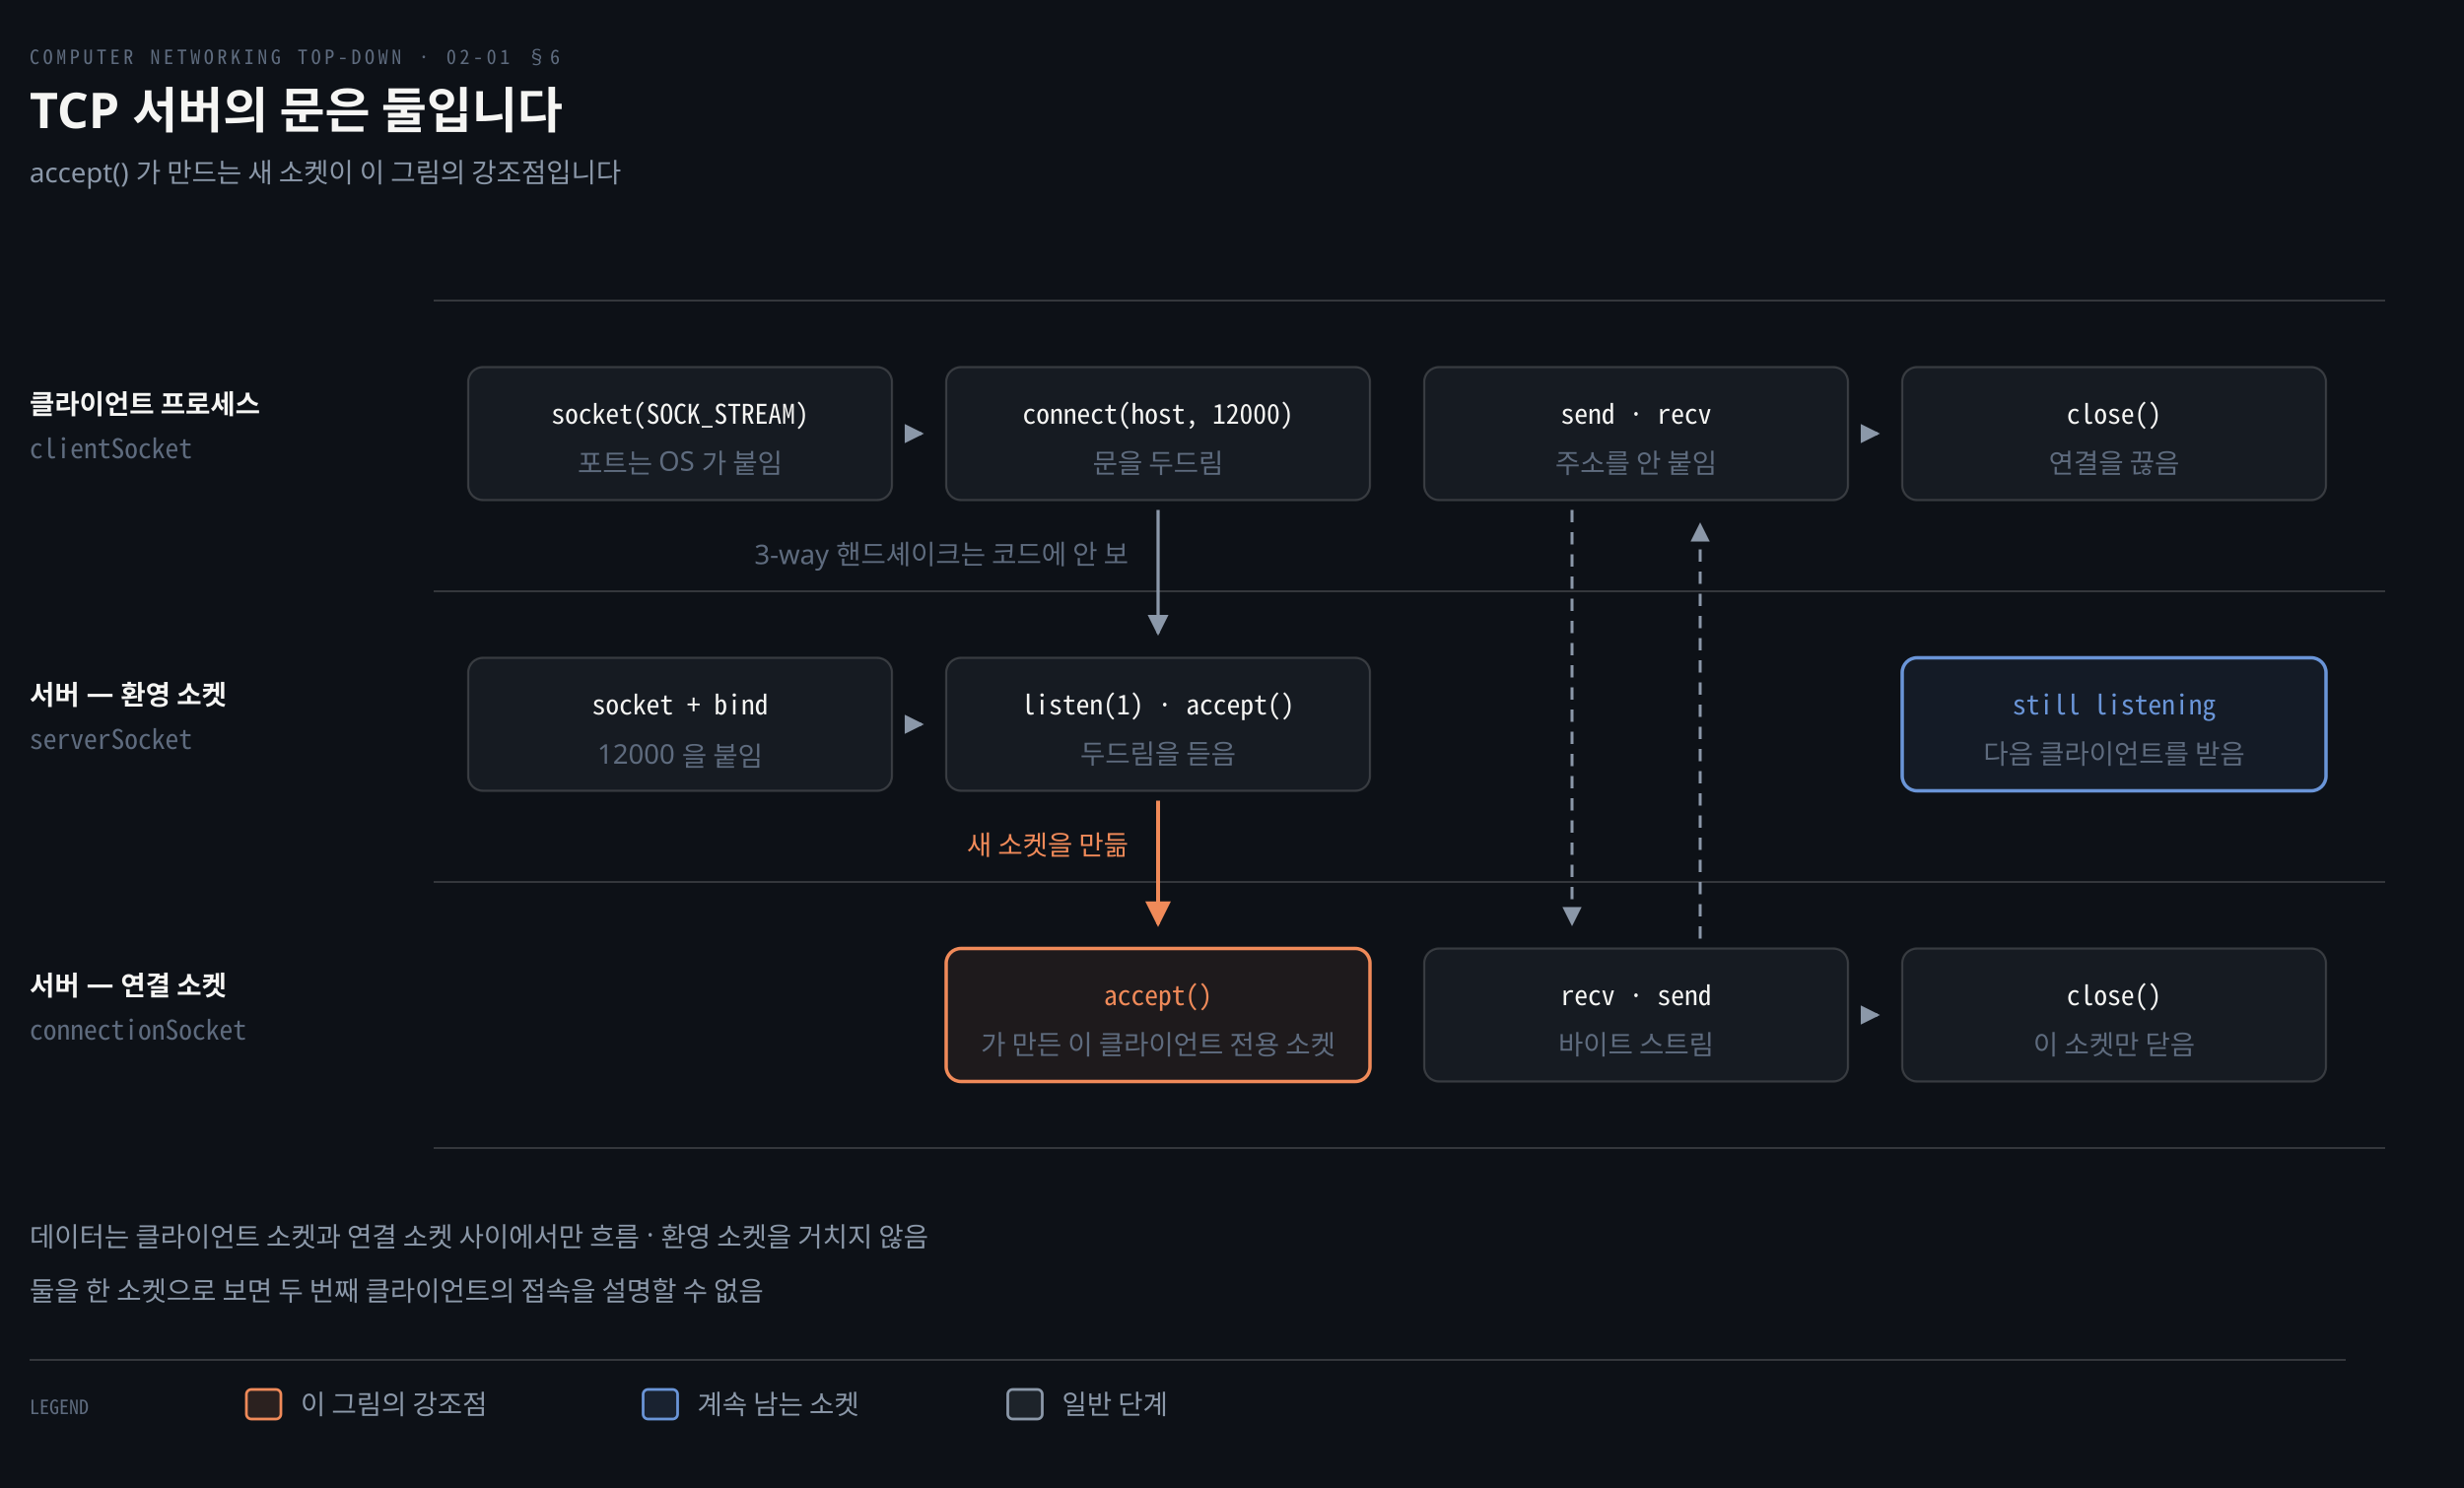
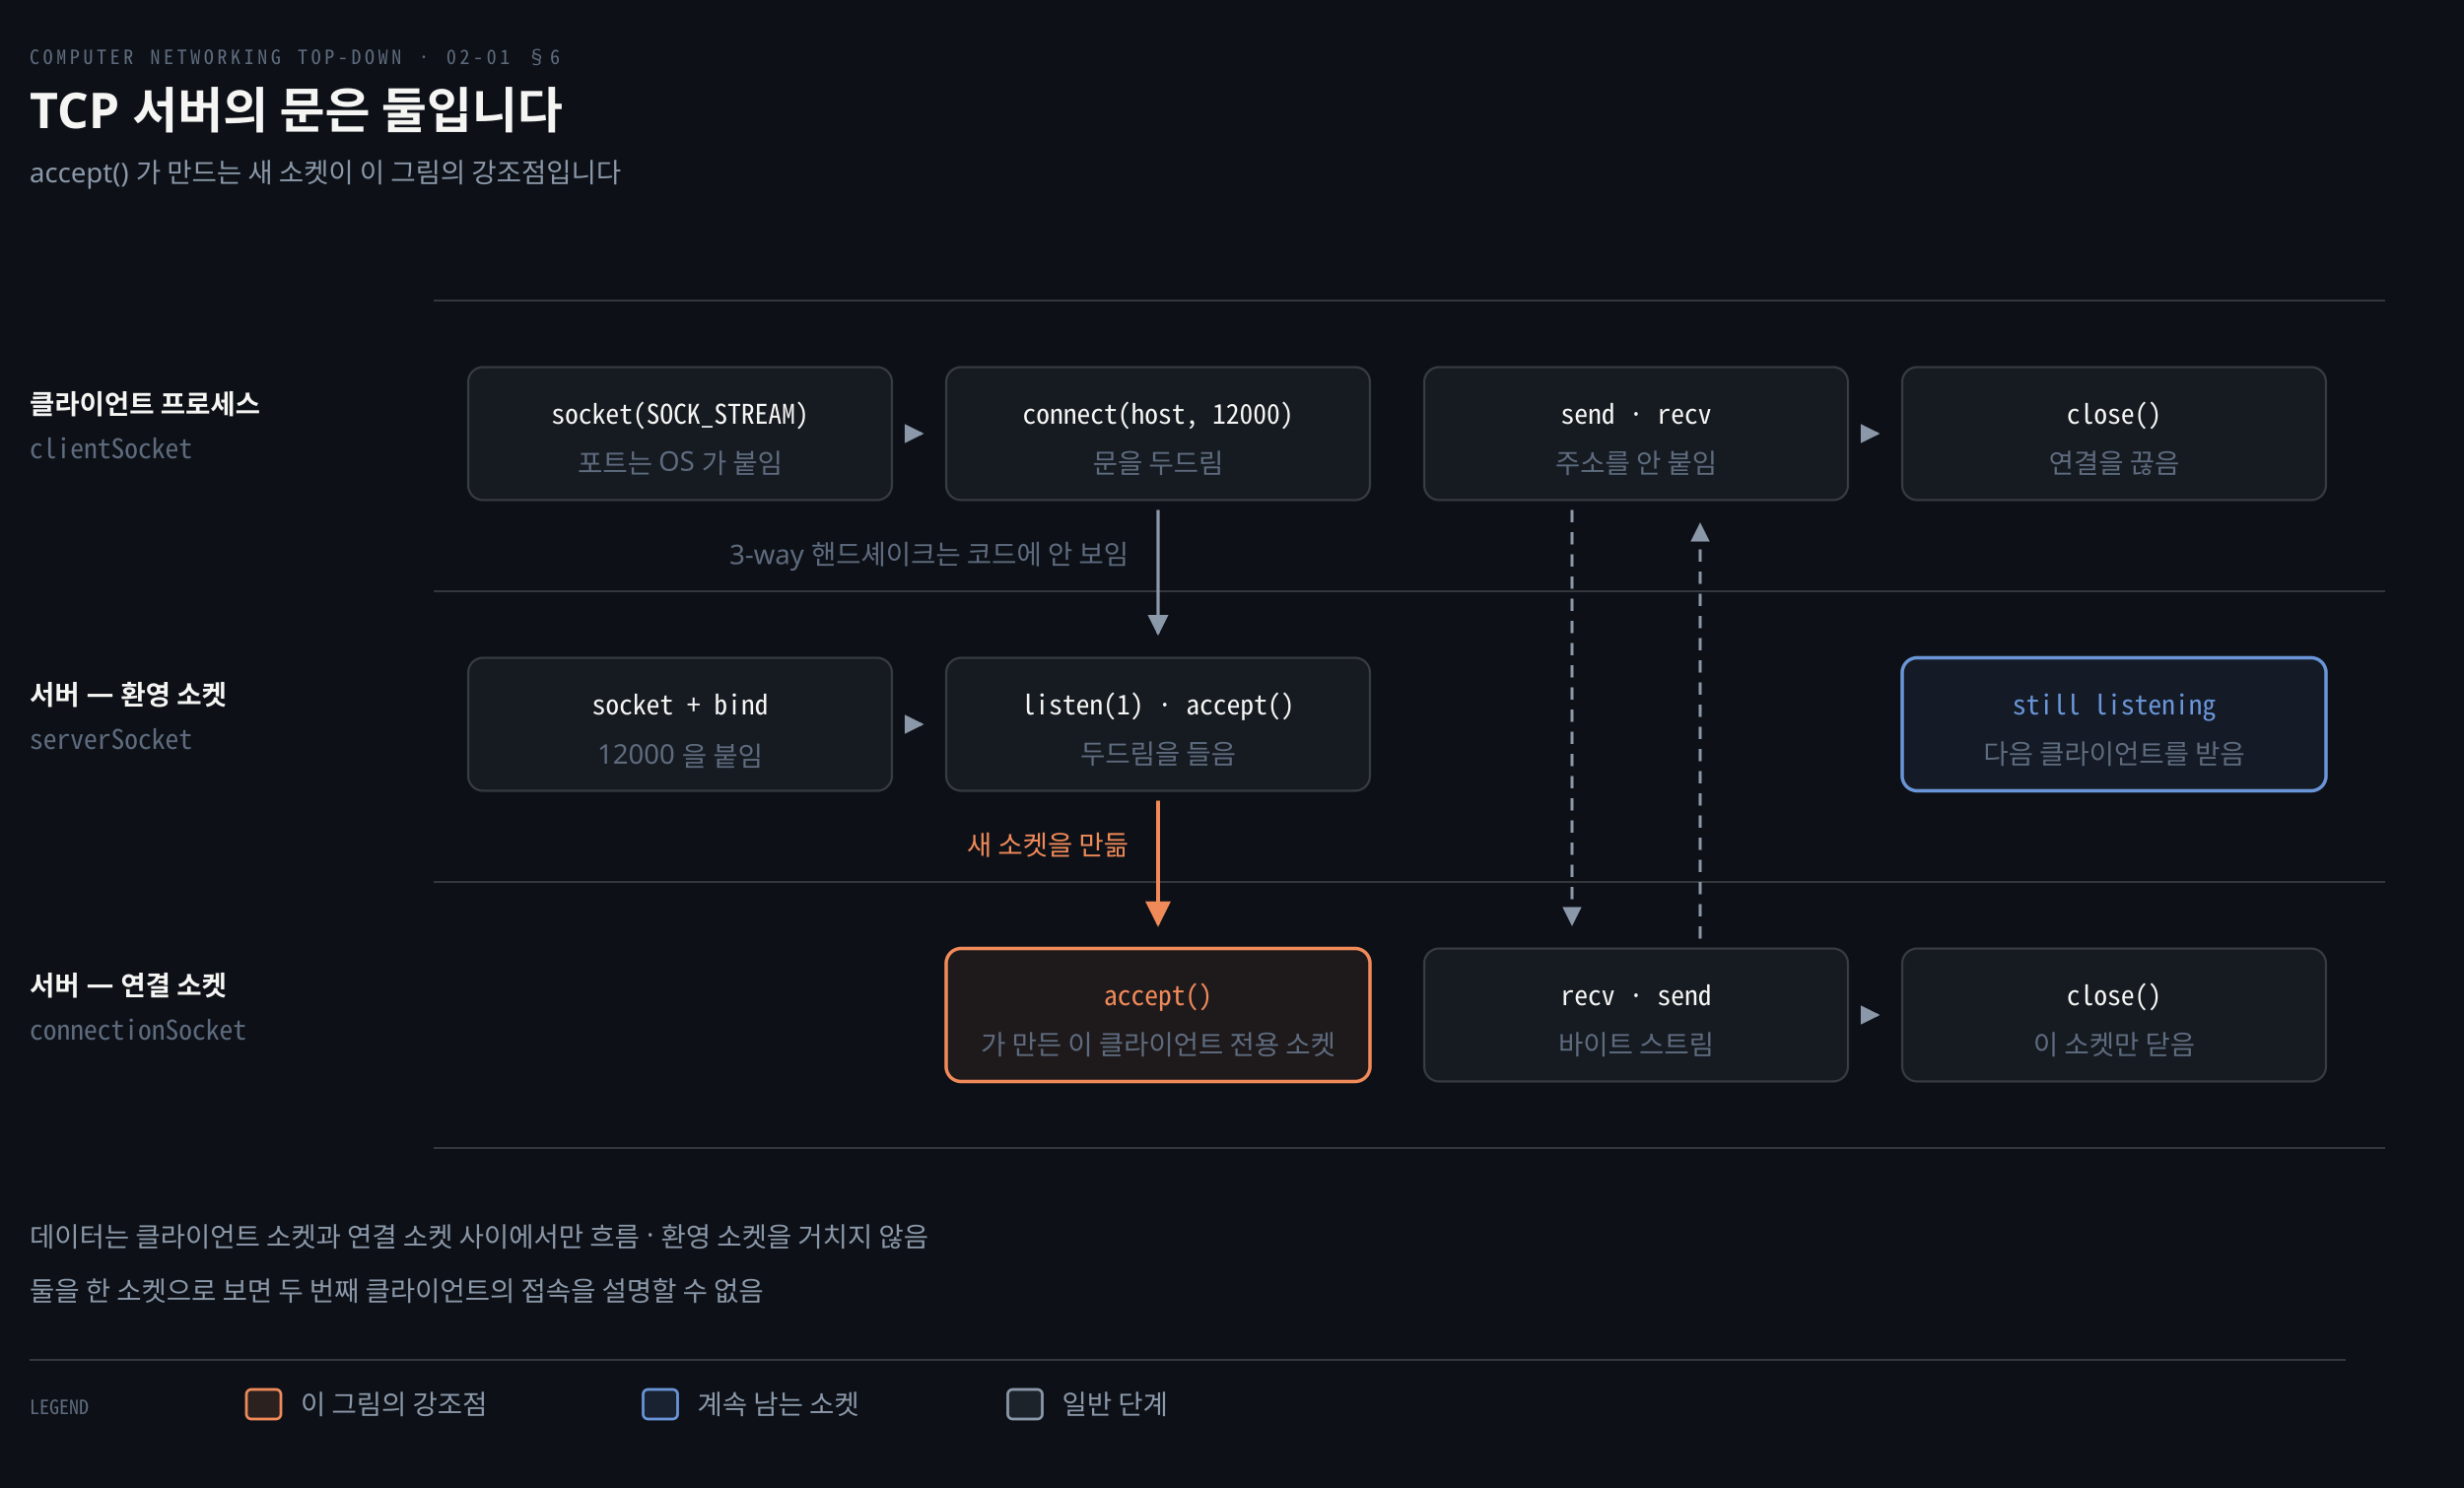
<svg xmlns="http://www.w3.org/2000/svg" viewBox="0 0 1000 604" width="100%" role="img" aria-labelledby="dt dd">
  <defs>
    <marker id="ar" viewBox="0 0 8 8" refX="7" refY="4" markerWidth="6.5" markerHeight="6.5" orient="auto">
      <path d="M0 0 L8 4 L0 8 z" fill="#8B98A9" />
    </marker>
    <marker id="ok" viewBox="0 0 8 8" refX="7" refY="4" markerWidth="6.5" markerHeight="6.5" orient="auto">
      <path d="M0 0 L8 4 L0 8 z" fill="#3FB98C" />
    </marker>
    <marker id="warn" viewBox="0 0 8 8" refX="7" refY="4" markerWidth="6.5" markerHeight="6.5" orient="auto">
      <path d="M0 0 L8 4 L0 8 z" fill="#E3B341" />
    </marker>
    <marker id="bad" viewBox="0 0 8 8" refX="7" refY="4" markerWidth="6.5" markerHeight="6.5" orient="auto">
      <path d="M0 0 L8 4 L0 8 z" fill="#F0616D" />
    </marker>
    <marker id="info" viewBox="0 0 8 8" refX="7" refY="4" markerWidth="6.5" markerHeight="6.5" orient="auto">
      <path d="M0 0 L8 4 L0 8 z" fill="#6A95D8" />
    </marker>
    <marker id="acc" viewBox="0 0 8 8" refX="7" refY="4" markerWidth="6.5" markerHeight="6.5" orient="auto">
      <path d="M0 0 L8 4 L0 8 z" fill="#F08A59" />
    </marker>
    <marker id="soft" viewBox="0 0 8 8" refX="7" refY="4" markerWidth="6.5" markerHeight="6.5" orient="auto">
      <path d="M0 0 L8 4 L0 8 z" fill="#5E6B7E" />
    </marker>
  </defs>
  <rect width="1000" height="604" fill="#0D1117" />
  <text x="12" y="26" font-family="'Geist Mono','Noto Sans Mono CJK KR',monospace" font-size="8" letter-spacing="0.18em" fill="#5E6B7E">COMPUTER NETWORKING TOP-DOWN · 02-01 §6</text>
  <text x="12" y="52" font-family="'Geist','Apple SD Gothic Neo','Noto Sans KR','Malgun Gothic',sans-serif" font-size="20" font-weight="600" fill="#F5F5F3">TCP 서버의 문은 둘입니다</text>
  <text x="12" y="74" font-family="'Geist','Apple SD Gothic Neo','Noto Sans KR','Malgun Gothic',sans-serif" font-size="11" fill="#8B98A9">accept() 가 만드는 새 소켓이 이 그림의 강조점입니다</text>
  <line x1="176" y1="122" x2="968" y2="122" stroke="rgba(191,192,192,0.22)" stroke-width="0.8" />
  <text x="12" y="168" text-anchor="start" font-family="'Geist','Apple SD Gothic Neo','Noto Sans KR','Malgun Gothic',sans-serif" font-size="11" font-weight="600" fill="#F5F5F3">클라이언트 프로세스</text>
  <text x="12" y="186" text-anchor="start" font-family="'Geist Mono','Noto Sans Mono CJK KR',monospace" font-size="11" font-weight="400" fill="#5E6B7E">clientSocket</text>
  <line x1="176" y1="240" x2="968" y2="240" stroke="rgba(191,192,192,0.22)" stroke-width="0.8" />
  <text x="12" y="286" text-anchor="start" font-family="'Geist','Apple SD Gothic Neo','Noto Sans KR','Malgun Gothic',sans-serif" font-size="11" font-weight="600" fill="#F5F5F3">서버 — 환영 소켓</text>
  <text x="12" y="304" text-anchor="start" font-family="'Geist Mono','Noto Sans Mono CJK KR',monospace" font-size="11" font-weight="400" fill="#5E6B7E">serverSocket</text>
  <line x1="176" y1="358" x2="968" y2="358" stroke="rgba(191,192,192,0.22)" stroke-width="0.8" />
  <text x="12" y="404" text-anchor="start" font-family="'Geist','Apple SD Gothic Neo','Noto Sans KR','Malgun Gothic',sans-serif" font-size="11" font-weight="600" fill="#F5F5F3">서버 — 연결 소켓</text>
  <text x="12" y="422" text-anchor="start" font-family="'Geist Mono','Noto Sans Mono CJK KR',monospace" font-size="11" font-weight="400" fill="#5E6B7E">connectionSocket</text>
  <line x1="176" y1="466" x2="968" y2="466" stroke="rgba(191,192,192,0.22)" stroke-width="0.8" />
  <rect x="190.0" y="267.0" width="172" height="54" rx="6" fill="#161B22" stroke="rgba(191,192,192,0.22)" stroke-width="0.9" />
  <text x="276" y="290.0" text-anchor="middle" font-family="'Geist Mono','Noto Sans Mono CJK KR',monospace" font-size="11" font-weight="400" fill="#F5F5F3">socket + bind</text>
  <text x="276" y="310.0" text-anchor="middle" font-family="'Geist','Apple SD Gothic Neo','Noto Sans KR','Malgun Gothic',sans-serif" font-size="11" font-weight="400" fill="#5E6B7E">12000 을 붙임</text>
  <rect x="190.0" y="149.0" width="172" height="54" rx="6" fill="#161B22" stroke="rgba(191,192,192,0.22)" stroke-width="0.9" />
  <text x="276" y="172.0" text-anchor="middle" font-family="'Geist Mono','Noto Sans Mono CJK KR',monospace" font-size="11" font-weight="400" fill="#F5F5F3">socket(SOCK_STREAM)</text>
  <text x="276" y="192.0" text-anchor="middle" font-family="'Geist','Apple SD Gothic Neo','Noto Sans KR','Malgun Gothic',sans-serif" font-size="11" font-weight="400" fill="#5E6B7E">포트는 OS 가 붙임</text>
  <rect x="384.0" y="149.0" width="172" height="54" rx="6" fill="#161B22" stroke="rgba(191,192,192,0.22)" stroke-width="0.9" />
  <text x="470" y="172.0" text-anchor="middle" font-family="'Geist Mono','Noto Sans Mono CJK KR',monospace" font-size="11" font-weight="400" fill="#F5F5F3">connect(host, 12000)</text>
  <text x="470" y="192.0" text-anchor="middle" font-family="'Geist','Apple SD Gothic Neo','Noto Sans KR','Malgun Gothic',sans-serif" font-size="11" font-weight="400" fill="#5E6B7E">문을 두드림</text>
  <rect x="384.0" y="267.0" width="172" height="54" rx="6" fill="#161B22" stroke="rgba(191,192,192,0.22)" stroke-width="0.9" />
  <text x="470" y="290.0" text-anchor="middle" font-family="'Geist Mono','Noto Sans Mono CJK KR',monospace" font-size="11" font-weight="400" fill="#F5F5F3">listen(1) · accept()</text>
-   <text x="470" y="310.0" text-anchor="middle" font-family="'Geist','Apple SD Gothic Neo','Noto Sans KR','Malgun Gothic',sans-serif" font-size="11" font-weight="400" fill="#5E6B7E">두드림을 듣음</text>
+   <text x="470" y="310.0" text-anchor="middle" font-family="'Geist','Apple SD Gothic Neo','Noto Sans KR','Malgun Gothic',sans-serif" font-size="11" font-weight="400" fill="#5E6B7E">두드림을 들음</text>
  <rect x="384.0" y="385.0" width="172" height="54" rx="6" fill="#F08A5914" stroke="#F08A59" stroke-width="1.4" />
  <text x="470" y="408.0" text-anchor="middle" font-family="'Geist Mono','Noto Sans Mono CJK KR',monospace" font-size="11" font-weight="400" fill="#F08A59">accept()</text>
  <text x="470" y="428.0" text-anchor="middle" font-family="'Geist','Apple SD Gothic Neo','Noto Sans KR','Malgun Gothic',sans-serif" font-size="11" font-weight="400" fill="#5E6B7E">가 만든 이 클라이언트 전용 소켓</text>
  <rect x="578.0" y="149.0" width="172" height="54" rx="6" fill="#161B22" stroke="rgba(191,192,192,0.22)" stroke-width="0.9" />
  <text x="664" y="172.0" text-anchor="middle" font-family="'Geist Mono','Noto Sans Mono CJK KR',monospace" font-size="11" font-weight="400" fill="#F5F5F3">send · recv</text>
  <text x="664" y="192.0" text-anchor="middle" font-family="'Geist','Apple SD Gothic Neo','Noto Sans KR','Malgun Gothic',sans-serif" font-size="11" font-weight="400" fill="#5E6B7E">주소를 안 붙임</text>
  <rect x="578.0" y="385.0" width="172" height="54" rx="6" fill="#161B22" stroke="rgba(191,192,192,0.22)" stroke-width="0.9" />
  <text x="664" y="408.0" text-anchor="middle" font-family="'Geist Mono','Noto Sans Mono CJK KR',monospace" font-size="11" font-weight="400" fill="#F5F5F3">recv · send</text>
  <text x="664" y="428.0" text-anchor="middle" font-family="'Geist','Apple SD Gothic Neo','Noto Sans KR','Malgun Gothic',sans-serif" font-size="11" font-weight="400" fill="#5E6B7E">바이트 스트림</text>
  <rect x="772.0" y="149.0" width="172" height="54" rx="6" fill="#161B22" stroke="rgba(191,192,192,0.22)" stroke-width="0.9" />
  <text x="858" y="172.0" text-anchor="middle" font-family="'Geist Mono','Noto Sans Mono CJK KR',monospace" font-size="11" font-weight="400" fill="#F5F5F3">close()</text>
  <text x="858" y="192.0" text-anchor="middle" font-family="'Geist','Apple SD Gothic Neo','Noto Sans KR','Malgun Gothic',sans-serif" font-size="11" font-weight="400" fill="#5E6B7E">연결을 끊음</text>
  <rect x="772.0" y="385.0" width="172" height="54" rx="6" fill="#161B22" stroke="rgba(191,192,192,0.22)" stroke-width="0.9" />
  <text x="858" y="408.0" text-anchor="middle" font-family="'Geist Mono','Noto Sans Mono CJK KR',monospace" font-size="11" font-weight="400" fill="#F5F5F3">close()</text>
  <text x="858" y="428.0" text-anchor="middle" font-family="'Geist','Apple SD Gothic Neo','Noto Sans KR','Malgun Gothic',sans-serif" font-size="11" font-weight="400" fill="#5E6B7E">이 소켓만 닫음</text>
  <rect x="772.0" y="267.0" width="172" height="54" rx="6" fill="#6A95D814" stroke="#6A95D8" stroke-width="1.4" />
  <text x="858" y="290.0" text-anchor="middle" font-family="'Geist Mono','Noto Sans Mono CJK KR',monospace" font-size="11" font-weight="400" fill="#6A95D8">still listening</text>
  <text x="858" y="310.0" text-anchor="middle" font-family="'Geist','Apple SD Gothic Neo','Noto Sans KR','Malgun Gothic',sans-serif" font-size="11" font-weight="400" fill="#5E6B7E">다음 클라이언트를 받음</text>
  <path d="M 368.0 176.0 L 374.0 176.0" fill="none" stroke="#8B98A9" stroke-width="1.2" marker-end="url(#ar)" />
  <path d="M 756.0 176.0 L 762.0 176.0" fill="none" stroke="#8B98A9" stroke-width="1.2" marker-end="url(#ar)" />
  <path d="M 368.0 294.0 L 374.0 294.0" fill="none" stroke="#8B98A9" stroke-width="1.2" marker-end="url(#ar)" />
  <path d="M 756.0 412.0 L 762.0 412.0" fill="none" stroke="#8B98A9" stroke-width="1.2" marker-end="url(#ar)" />
  <path d="M 470 207.0 L 470 257.0" fill="none" stroke="#8B98A9" stroke-width="1.3" marker-end="url(#ar)" />
-   <text x="458" y="229.0" text-anchor="end" font-family="'Geist','Apple SD Gothic Neo','Noto Sans KR','Malgun Gothic',sans-serif" font-size="11" font-weight="400" fill="#5E6B7E">3-way 핸드셰이크는 코드에 안 보</text>
+   <text x="458" y="229.0" text-anchor="end" font-family="'Geist','Apple SD Gothic Neo','Noto Sans KR','Malgun Gothic',sans-serif" font-size="11" font-weight="400" fill="#5E6B7E">3-way 핸드셰이크는 코드에 안 보임</text>
  <path d="M 470 325.0 L 470 375.0" fill="none" stroke="#F08A59" stroke-width="1.6" marker-end="url(#acc)" />
  <text x="458" y="347.0" text-anchor="end" font-family="'Geist','Apple SD Gothic Neo','Noto Sans KR','Malgun Gothic',sans-serif" font-size="11" font-weight="400" fill="#F08A59">새 소켓을 만듦</text>
  <path d="M 638 207.0 L 638 375.0" fill="none" stroke="#8B98A9" stroke-width="1.2" marker-end="url(#ar)" stroke-dasharray="5 4" />
  <path d="M 690 381.0 L 690 213.0" fill="none" stroke="#8B98A9" stroke-width="1.2" marker-end="url(#ar)" stroke-dasharray="5 4" />
  <text x="12" y="506" text-anchor="start" font-family="'Geist','Apple SD Gothic Neo','Noto Sans KR','Malgun Gothic',sans-serif" font-size="11" font-weight="400" fill="#8B98A9">데이터는 클라이언트 소켓과 연결 소켓 사이에서만 흐름 · 환영 소켓을 거치지 않음</text>
  <text x="12" y="528" text-anchor="start" font-family="'Geist','Apple SD Gothic Neo','Noto Sans KR','Malgun Gothic',sans-serif" font-size="11" font-weight="400" fill="#8B98A9">둘을 한 소켓으로 보면 두 번째 클라이언트의 접속을 설명할 수 없음</text>
  <line x1="12" y1="552" x2="952" y2="552" stroke="rgba(191,192,192,0.22)" stroke-width="0.8" />
  <text x="12" y="574" text-anchor="start" font-family="'Geist Mono','Noto Sans Mono CJK KR',monospace" font-size="8" font-weight="400" fill="#5E6B7E">LEGEND</text>
  <rect x="100" y="564" width="14" height="12" rx="2" fill="#F08A5922" stroke="#F08A59" stroke-width="1.1" />
  <text x="122" y="574" text-anchor="start" font-family="'Geist','Apple SD Gothic Neo','Noto Sans KR','Malgun Gothic',sans-serif" font-size="11" font-weight="400" fill="#8B98A9">이 그림의 강조점</text>
  <rect x="261" y="564" width="14" height="12" rx="2" fill="#6A95D822" stroke="#6A95D8" stroke-width="1.1" />
  <text x="283" y="574" text-anchor="start" font-family="'Geist','Apple SD Gothic Neo','Noto Sans KR','Malgun Gothic',sans-serif" font-size="11" font-weight="400" fill="#8B98A9">계속 남는 소켓</text>
  <rect x="409" y="564" width="14" height="12" rx="2" fill="#8B98A922" stroke="#8B98A9" stroke-width="1.1" />
  <text x="431" y="574" text-anchor="start" font-family="'Geist','Apple SD Gothic Neo','Noto Sans KR','Malgun Gothic',sans-serif" font-size="11" font-weight="400" fill="#8B98A9">일반 단계</text>
</svg>
